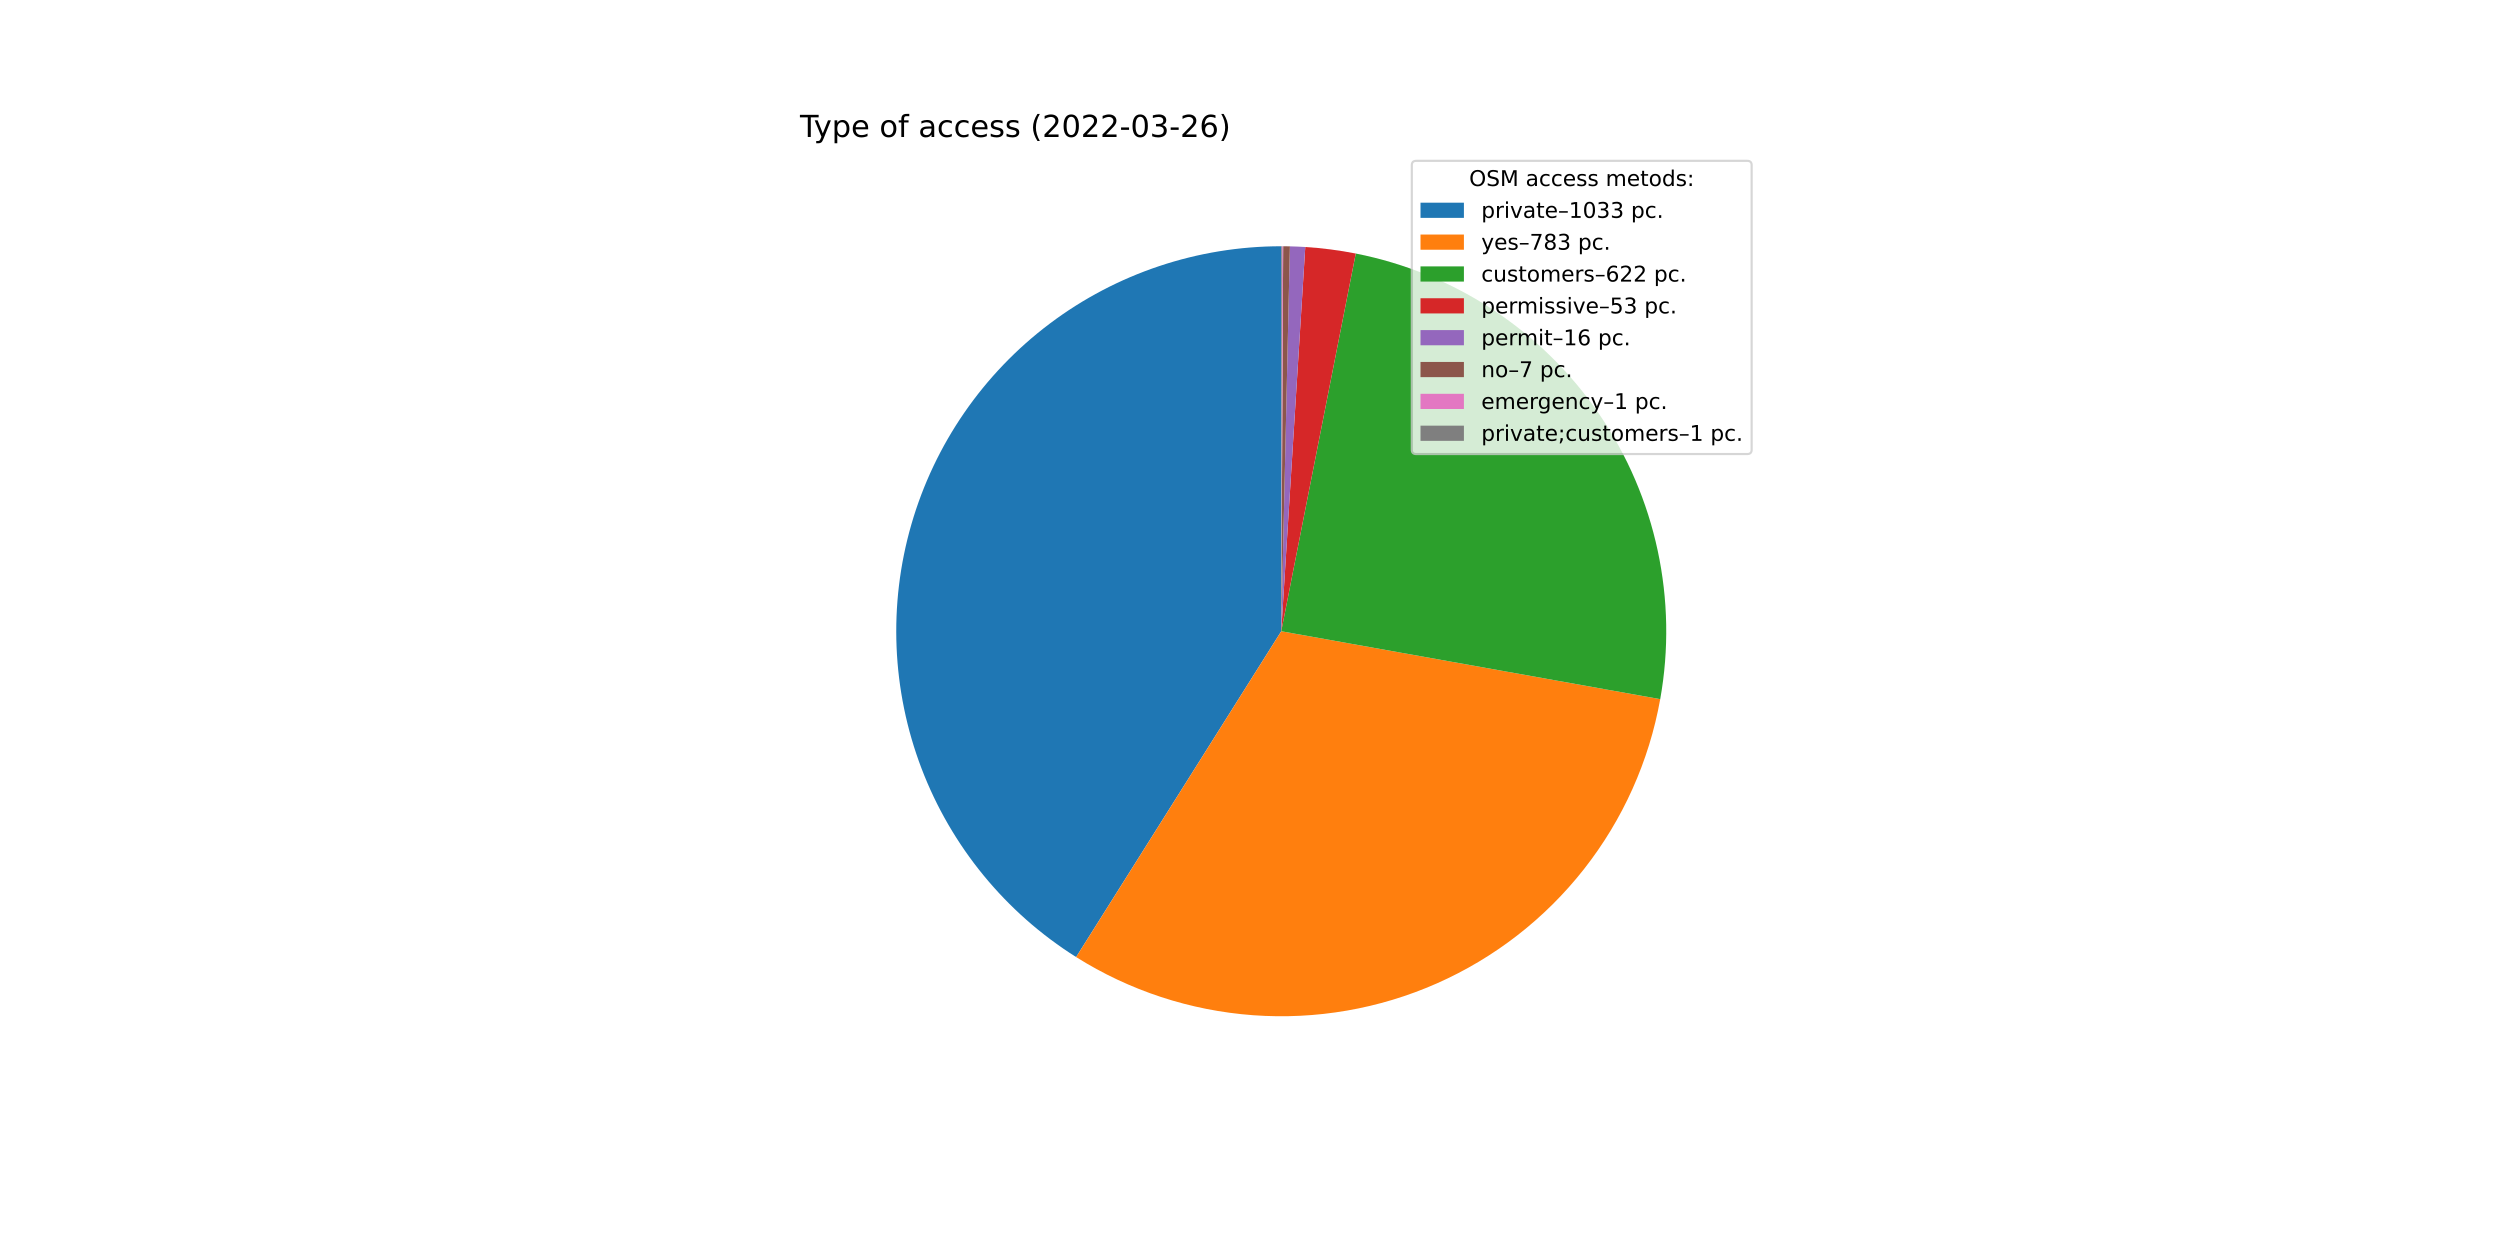
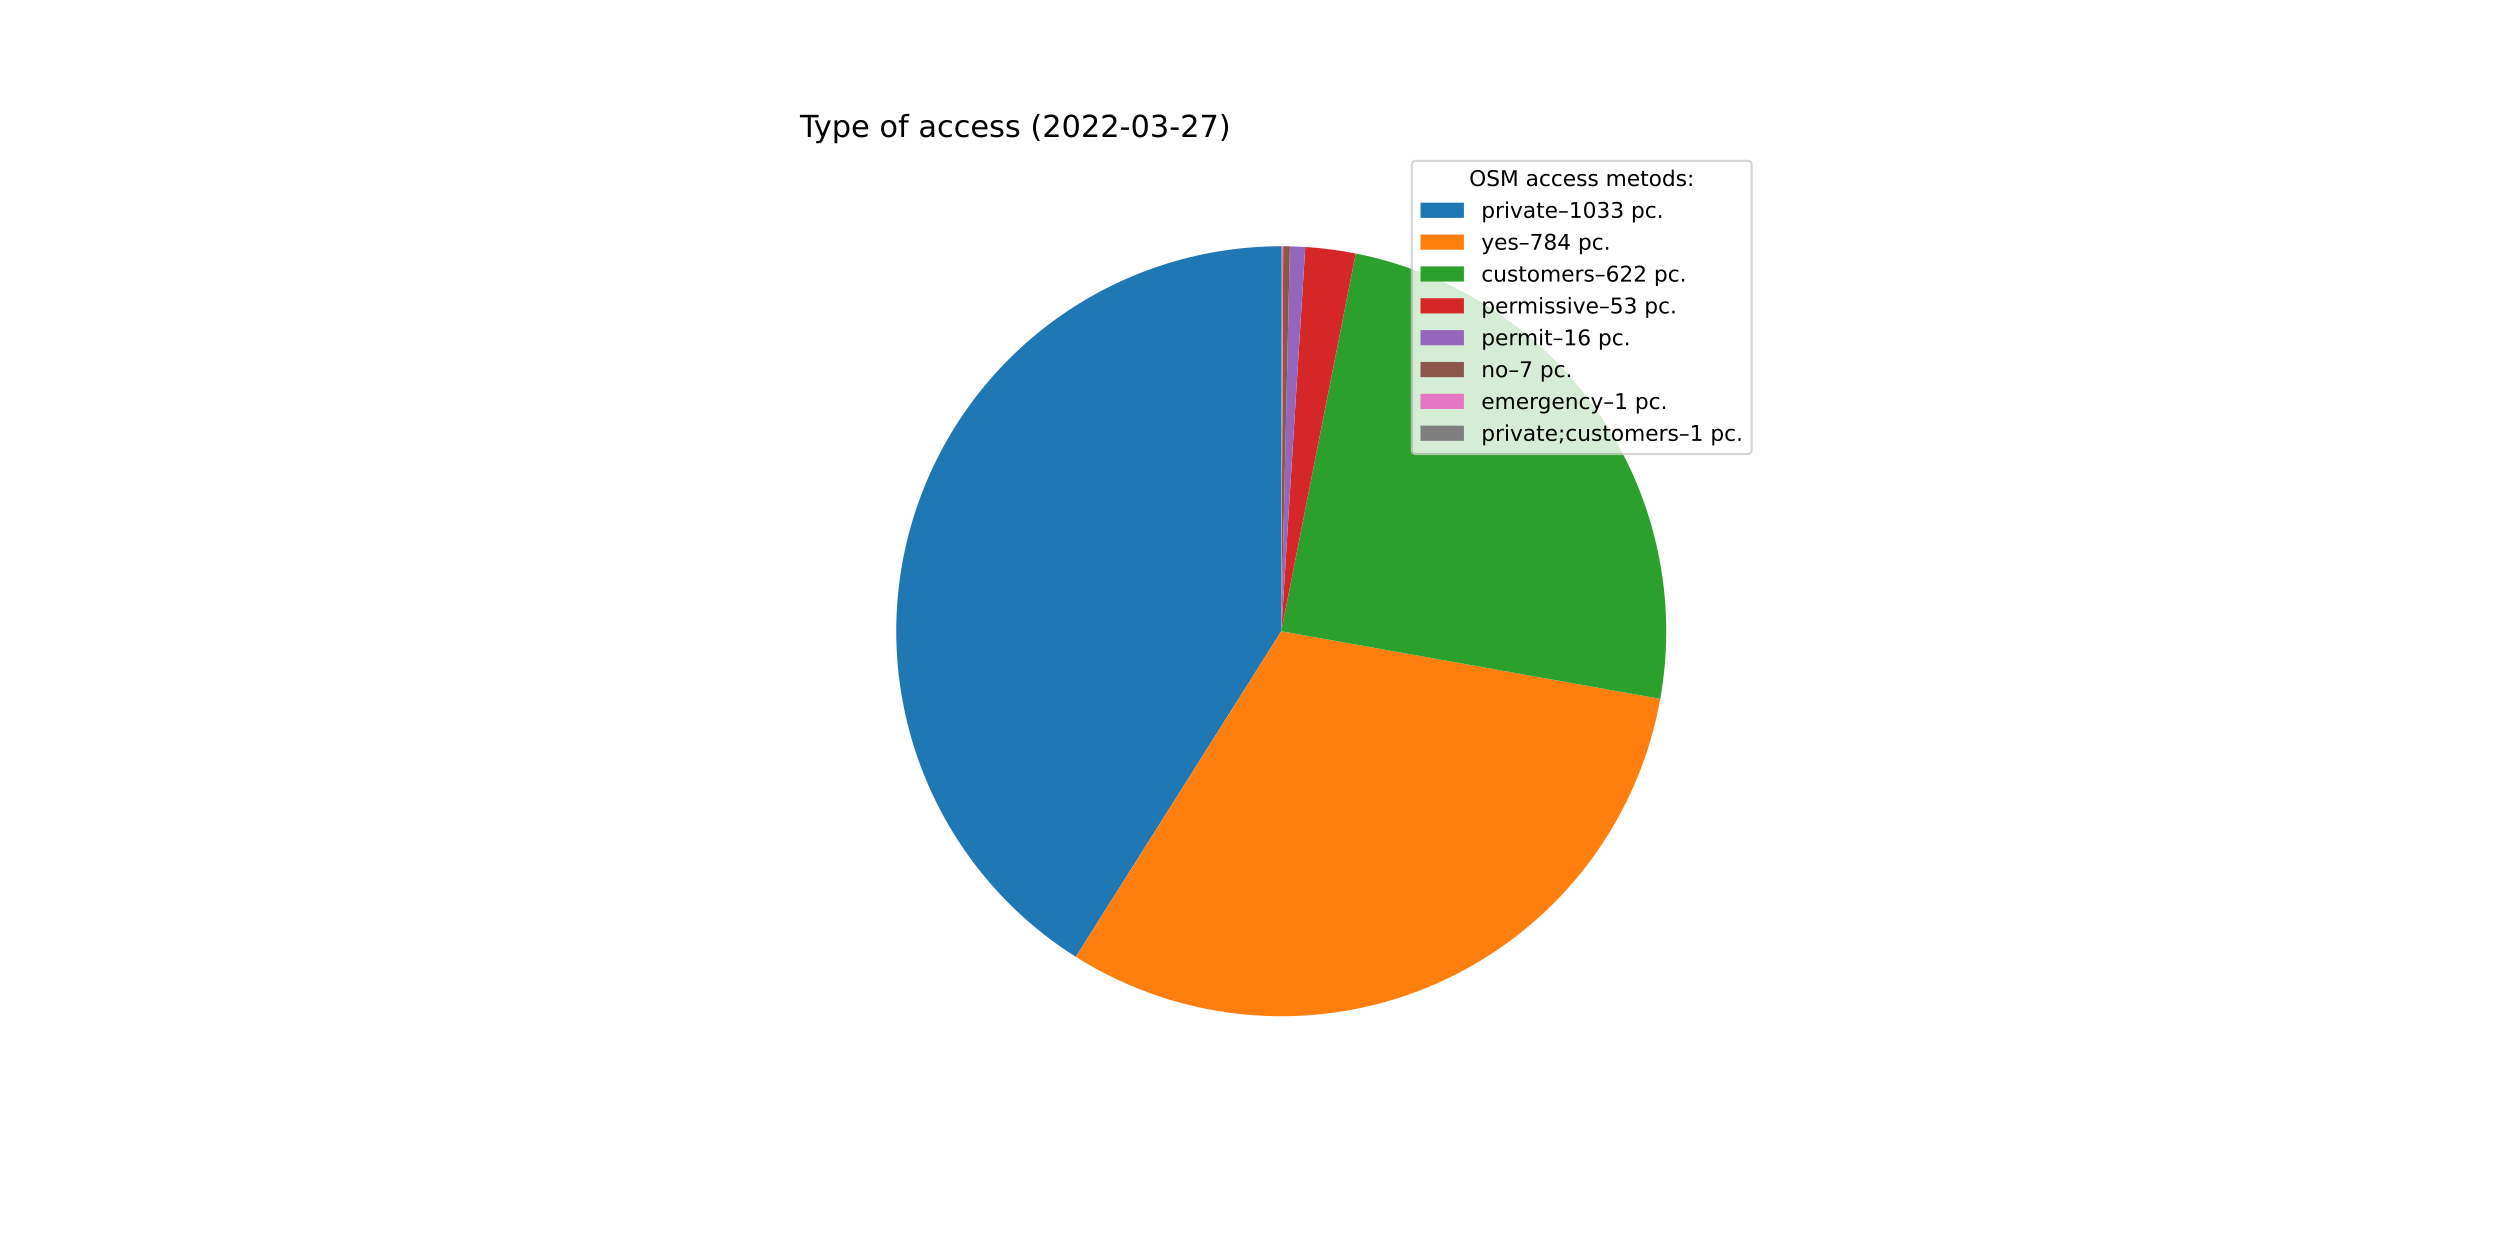
<svg xmlns="http://www.w3.org/2000/svg" xmlns:xlink="http://www.w3.org/1999/xlink" width="1152pt" height="576pt" viewBox="0 0 1152 576" version="1.1">
  <defs>
    <style type="text/css">*{stroke-linejoin: round; stroke-linecap: butt}</style>
  </defs>
  <g id="figure_1">
    <g id="patch_1">
      <path d="M 0 576  L 1152 576  L 1152 0  L 0 0  z " style="fill: #ffffff" />
    </g>
    <g id="axes_1">
      <g id="patch_2">
-         <path d="M 590.4 113.472  C 551.934 113.472 514.493 125.982 483.753 149.105  C 453.014 172.229 430.613 204.734 419.947 241.691  C 409.282 278.649 410.921 318.091 424.614 354.037  C 438.308 389.982 463.328 420.517 495.879 441.011  L 590.4 290.88  L 590.4 113.472  z " style="fill: #1f77b4" />
+         <path d="M 590.4 113.472  C 551.95 113.472 514.523 125.972 483.789 149.078  C 453.056 172.184 430.652 204.667 419.973 241.604  C 409.293 278.541 410.906 317.968 424.566 353.909  C 438.226 389.851 463.208 420.395 495.725 440.914  L 590.4 290.88  L 590.4 113.472  z " style="fill: #1f77b4" />
      </g>
      <g id="patch_3">
-         <path d="M 495.879 441.011  C 520.464 456.49 548.479 465.695 577.453 467.815  C 606.427 469.935 635.483 464.906 662.059 453.172  C 688.635 441.437 711.926 423.352 729.879 400.512  C 747.832 377.672 759.903 350.767 765.027 322.171  L 590.4 290.88  L 495.879 441.011  z " style="fill: #ff7f0e" />
+         <path d="M 495.725 440.914  C 520.316 456.432 548.349 465.668 577.347 467.807  C 606.346 469.947 635.43 464.924 662.032 453.184  C 688.634 441.443 711.945 423.341 729.908 400.475  C 747.871 377.61 759.94 350.675 765.048 322.05  L 590.4 290.88  L 495.725 440.914  z " style="fill: #ff7f0e" />
      </g>
      <g id="patch_4">
-         <path d="M 765.027 322.171  C 773.228 276.403 763.116 229.196 736.886 190.803  C 710.657 152.41 670.357 125.827 624.739 116.827  L 590.4 290.88  L 765.027 322.171  z " style="fill: #2ca02c" />
+         <path d="M 765.048 322.05  C 773.214 276.294 763.081 229.114 736.848 190.747  C 710.614 152.379 670.326 125.817 624.725 116.824  L 590.4 290.88  L 765.048 322.05  z " style="fill: #2ca02c" />
      </g>
      <g id="patch_5">
-         <path d="M 624.739 116.827  C 620.899 116.069 617.035 115.439 613.154 114.937  C 609.272 114.435 605.375 114.062 601.469 113.818  L 590.4 290.88  L 624.739 116.827  z " style="fill: #d62728" />
+         <path d="M 624.725 116.824  C 620.887 116.067 617.025 115.438 613.145 114.936  C 609.265 114.434 605.369 114.061 601.464 113.817  L 590.4 290.88  L 624.725 116.824  z " style="fill: #d62728" />
      </g>
      <g id="patch_6">
-         <path d="M 601.469 113.818  C 600.29 113.744 599.11 113.682 597.929 113.632  C 596.749 113.582 595.568 113.543 594.387 113.517  L 590.4 290.88  L 601.469 113.818  z " style="fill: #9467bd" />
+         <path d="M 601.464 113.817  C 600.286 113.744 599.106 113.682 597.926 113.632  C 596.747 113.582 595.566 113.543 594.385 113.517  L 590.4 290.88  L 601.464 113.817  z " style="fill: #9467bd" />
      </g>
      <g id="patch_7">
-         <path d="M 594.387 113.517  C 593.87 113.505 593.353 113.496 592.837 113.489  C 592.32 113.482 591.803 113.477 591.286 113.474  L 590.4 290.88  L 594.387 113.517  z " style="fill: #8c564b" />
+         <path d="M 594.385 113.517  C 593.869 113.505 593.352 113.496 592.836 113.489  C 592.319 113.482 591.802 113.477 591.286 113.474  L 590.4 290.88  L 594.385 113.517  z " style="fill: #8c564b" />
      </g>
      <g id="patch_8">
-         <path d="M 591.286 113.474  C 591.212 113.474 591.138 113.474 591.065 113.473  C 590.991 113.473 590.917 113.473 590.843 113.473  L 590.4 290.88  L 591.286 113.474  z " style="fill: #e377c2" />
+         <path d="M 591.286 113.474  C 591.212 113.474 591.138 113.474 591.064 113.473  C 590.99 113.473 590.917 113.473 590.843 113.473  L 590.4 290.88  L 591.286 113.474  z " style="fill: #e377c2" />
      </g>
      <g id="patch_9">
        <path d="M 590.843 113.473  C 590.769 113.472 590.695 113.472 590.621 113.472  C 590.548 113.472 590.474 113.472 590.4 113.472  L 590.4 290.88  L 590.843 113.473  z " style="fill: #7f7f7f" />
      </g>
      <g id="matplotlib.axis_1" />
      <g id="matplotlib.axis_2" />
      <g id="text_1">
        <g transform="translate(368.64 63.12)scale(0.14 -0.14)">
          <defs>
            <path id="DejaVuSans-54" d="M -19 4666  L 3928 4666  L 3928 4134  L 2272 4134  L 2272 0  L 1638 0  L 1638 4134  L -19 4134  L -19 4666  z " transform="scale(0.015625)" />
            <path id="DejaVuSans-79" d="M 2059 -325  Q 1816 -950 1584 -1140  Q 1353 -1331 966 -1331  L 506 -1331  L 506 -850  L 844 -850  Q 1081 -850 1212 -737  Q 1344 -625 1503 -206  L 1606 56  L 191 3500  L 800 3500  L 1894 763  L 2988 3500  L 3597 3500  L 2059 -325  z " transform="scale(0.015625)" />
            <path id="DejaVuSans-70" d="M 1159 525  L 1159 -1331  L 581 -1331  L 581 3500  L 1159 3500  L 1159 2969  Q 1341 3281 1617 3432  Q 1894 3584 2278 3584  Q 2916 3584 3314 3078  Q 3713 2572 3713 1747  Q 3713 922 3314 415  Q 2916 -91 2278 -91  Q 1894 -91 1617 61  Q 1341 213 1159 525  z M 3116 1747  Q 3116 2381 2855 2742  Q 2594 3103 2138 3103  Q 1681 3103 1420 2742  Q 1159 2381 1159 1747  Q 1159 1113 1420 752  Q 1681 391 2138 391  Q 2594 391 2855 752  Q 3116 1113 3116 1747  z " transform="scale(0.015625)" />
            <path id="DejaVuSans-65" d="M 3597 1894  L 3597 1613  L 953 1613  Q 991 1019 1311 708  Q 1631 397 2203 397  Q 2534 397 2845 478  Q 3156 559 3463 722  L 3463 178  Q 3153 47 2828 -22  Q 2503 -91 2169 -91  Q 1331 -91 842 396  Q 353 884 353 1716  Q 353 2575 817 3079  Q 1281 3584 2069 3584  Q 2775 3584 3186 3129  Q 3597 2675 3597 1894  z M 3022 2063  Q 3016 2534 2758 2815  Q 2500 3097 2075 3097  Q 1594 3097 1305 2825  Q 1016 2553 972 2059  L 3022 2063  z " transform="scale(0.015625)" />
            <path id="DejaVuSans-20" transform="scale(0.015625)" />
            <path id="DejaVuSans-6f" d="M 1959 3097  Q 1497 3097 1228 2736  Q 959 2375 959 1747  Q 959 1119 1226 758  Q 1494 397 1959 397  Q 2419 397 2687 759  Q 2956 1122 2956 1747  Q 2956 2369 2687 2733  Q 2419 3097 1959 3097  z M 1959 3584  Q 2709 3584 3137 3096  Q 3566 2609 3566 1747  Q 3566 888 3137 398  Q 2709 -91 1959 -91  Q 1206 -91 779 398  Q 353 888 353 1747  Q 353 2609 779 3096  Q 1206 3584 1959 3584  z " transform="scale(0.015625)" />
            <path id="DejaVuSans-66" d="M 2375 4863  L 2375 4384  L 1825 4384  Q 1516 4384 1395 4259  Q 1275 4134 1275 3809  L 1275 3500  L 2222 3500  L 2222 3053  L 1275 3053  L 1275 0  L 697 0  L 697 3053  L 147 3053  L 147 3500  L 697 3500  L 697 3744  Q 697 4328 969 4595  Q 1241 4863 1831 4863  L 2375 4863  z " transform="scale(0.015625)" />
            <path id="DejaVuSans-61" d="M 2194 1759  Q 1497 1759 1228 1600  Q 959 1441 959 1056  Q 959 750 1161 570  Q 1363 391 1709 391  Q 2188 391 2477 730  Q 2766 1069 2766 1631  L 2766 1759  L 2194 1759  z M 3341 1997  L 3341 0  L 2766 0  L 2766 531  Q 2569 213 2275 61  Q 1981 -91 1556 -91  Q 1019 -91 701 211  Q 384 513 384 1019  Q 384 1609 779 1909  Q 1175 2209 1959 2209  L 2766 2209  L 2766 2266  Q 2766 2663 2505 2880  Q 2244 3097 1772 3097  Q 1472 3097 1187 3025  Q 903 2953 641 2809  L 641 3341  Q 956 3463 1253 3523  Q 1550 3584 1831 3584  Q 2591 3584 2966 3190  Q 3341 2797 3341 1997  z " transform="scale(0.015625)" />
            <path id="DejaVuSans-63" d="M 3122 3366  L 3122 2828  Q 2878 2963 2633 3030  Q 2388 3097 2138 3097  Q 1578 3097 1268 2742  Q 959 2388 959 1747  Q 959 1106 1268 751  Q 1578 397 2138 397  Q 2388 397 2633 464  Q 2878 531 3122 666  L 3122 134  Q 2881 22 2623 -34  Q 2366 -91 2075 -91  Q 1284 -91 818 406  Q 353 903 353 1747  Q 353 2603 823 3093  Q 1294 3584 2113 3584  Q 2378 3584 2631 3529  Q 2884 3475 3122 3366  z " transform="scale(0.015625)" />
            <path id="DejaVuSans-73" d="M 2834 3397  L 2834 2853  Q 2591 2978 2328 3040  Q 2066 3103 1784 3103  Q 1356 3103 1142 2972  Q 928 2841 928 2578  Q 928 2378 1081 2264  Q 1234 2150 1697 2047  L 1894 2003  Q 2506 1872 2764 1633  Q 3022 1394 3022 966  Q 3022 478 2636 193  Q 2250 -91 1575 -91  Q 1294 -91 989 -36  Q 684 19 347 128  L 347 722  Q 666 556 975 473  Q 1284 391 1588 391  Q 1994 391 2212 530  Q 2431 669 2431 922  Q 2431 1156 2273 1281  Q 2116 1406 1581 1522  L 1381 1569  Q 847 1681 609 1914  Q 372 2147 372 2553  Q 372 3047 722 3315  Q 1072 3584 1716 3584  Q 2034 3584 2315 3537  Q 2597 3491 2834 3397  z " transform="scale(0.015625)" />
            <path id="DejaVuSans-28" d="M 1984 4856  Q 1566 4138 1362 3434  Q 1159 2731 1159 2009  Q 1159 1288 1364 580  Q 1569 -128 1984 -844  L 1484 -844  Q 1016 -109 783 600  Q 550 1309 550 2009  Q 550 2706 781 3412  Q 1013 4119 1484 4856  L 1984 4856  z " transform="scale(0.015625)" />
            <path id="DejaVuSans-32" d="M 1228 531  L 3431 531  L 3431 0  L 469 0  L 469 531  Q 828 903 1448 1529  Q 2069 2156 2228 2338  Q 2531 2678 2651 2914  Q 2772 3150 2772 3378  Q 2772 3750 2511 3984  Q 2250 4219 1831 4219  Q 1534 4219 1204 4116  Q 875 4013 500 3803  L 500 4441  Q 881 4594 1212 4672  Q 1544 4750 1819 4750  Q 2544 4750 2975 4387  Q 3406 4025 3406 3419  Q 3406 3131 3298 2873  Q 3191 2616 2906 2266  Q 2828 2175 2409 1742  Q 1991 1309 1228 531  z " transform="scale(0.015625)" />
            <path id="DejaVuSans-30" d="M 2034 4250  Q 1547 4250 1301 3770  Q 1056 3291 1056 2328  Q 1056 1369 1301 889  Q 1547 409 2034 409  Q 2525 409 2770 889  Q 3016 1369 3016 2328  Q 3016 3291 2770 3770  Q 2525 4250 2034 4250  z M 2034 4750  Q 2819 4750 3233 4129  Q 3647 3509 3647 2328  Q 3647 1150 3233 529  Q 2819 -91 2034 -91  Q 1250 -91 836 529  Q 422 1150 422 2328  Q 422 3509 836 4129  Q 1250 4750 2034 4750  z " transform="scale(0.015625)" />
            <path id="DejaVuSans-2d" d="M 313 2009  L 1997 2009  L 1997 1497  L 313 1497  L 313 2009  z " transform="scale(0.015625)" />
            <path id="DejaVuSans-33" d="M 2597 2516  Q 3050 2419 3304 2112  Q 3559 1806 3559 1356  Q 3559 666 3084 287  Q 2609 -91 1734 -91  Q 1441 -91 1130 -33  Q 819 25 488 141  L 488 750  Q 750 597 1062 519  Q 1375 441 1716 441  Q 2309 441 2620 675  Q 2931 909 2931 1356  Q 2931 1769 2642 2001  Q 2353 2234 1838 2234  L 1294 2234  L 1294 2753  L 1863 2753  Q 2328 2753 2575 2939  Q 2822 3125 2822 3475  Q 2822 3834 2567 4026  Q 2313 4219 1838 4219  Q 1578 4219 1281 4162  Q 984 4106 628 3988  L 628 4550  Q 988 4650 1302 4700  Q 1616 4750 1894 4750  Q 2613 4750 3031 4423  Q 3450 4097 3450 3541  Q 3450 3153 3228 2886  Q 3006 2619 2597 2516  z " transform="scale(0.015625)" />
-             <path id="DejaVuSans-36" d="M 2113 2584  Q 1688 2584 1439 2293  Q 1191 2003 1191 1497  Q 1191 994 1439 701  Q 1688 409 2113 409  Q 2538 409 2786 701  Q 3034 994 3034 1497  Q 3034 2003 2786 2293  Q 2538 2584 2113 2584  z M 3366 4563  L 3366 3988  Q 3128 4100 2886 4159  Q 2644 4219 2406 4219  Q 1781 4219 1451 3797  Q 1122 3375 1075 2522  Q 1259 2794 1537 2939  Q 1816 3084 2150 3084  Q 2853 3084 3261 2657  Q 3669 2231 3669 1497  Q 3669 778 3244 343  Q 2819 -91 2113 -91  Q 1303 -91 875 529  Q 447 1150 447 2328  Q 447 3434 972 4092  Q 1497 4750 2381 4750  Q 2619 4750 2861 4703  Q 3103 4656 3366 4563  z " transform="scale(0.015625)" />
+             <path id="DejaVuSans-37" d="M 525 4666  L 3525 4666  L 3525 4397  L 1831 0  L 1172 0  L 2766 4134  L 525 4134  L 525 4666  z " transform="scale(0.015625)" />
            <path id="DejaVuSans-29" d="M 513 4856  L 1013 4856  Q 1481 4119 1714 3412  Q 1947 2706 1947 2009  Q 1947 1309 1714 600  Q 1481 -109 1013 -844  L 513 -844  Q 928 -128 1133 580  Q 1338 1288 1338 2009  Q 1338 2731 1133 3434  Q 928 4138 513 4856  z " transform="scale(0.015625)" />
          </defs>
          <use xlink:href="#DejaVuSans-54" />
          <use xlink:href="#DejaVuSans-79" x="45.459" />
          <use xlink:href="#DejaVuSans-70" x="104.639" />
          <use xlink:href="#DejaVuSans-65" x="168.115" />
          <use xlink:href="#DejaVuSans-20" x="229.639" />
          <use xlink:href="#DejaVuSans-6f" x="261.426" />
          <use xlink:href="#DejaVuSans-66" x="322.607" />
          <use xlink:href="#DejaVuSans-20" x="357.812" />
          <use xlink:href="#DejaVuSans-61" x="389.6" />
          <use xlink:href="#DejaVuSans-63" x="450.879" />
          <use xlink:href="#DejaVuSans-63" x="505.859" />
          <use xlink:href="#DejaVuSans-65" x="560.84" />
          <use xlink:href="#DejaVuSans-73" x="622.363" />
          <use xlink:href="#DejaVuSans-73" x="674.463" />
          <use xlink:href="#DejaVuSans-20" x="726.562" />
          <use xlink:href="#DejaVuSans-28" x="758.35" />
          <use xlink:href="#DejaVuSans-32" x="797.363" />
          <use xlink:href="#DejaVuSans-30" x="860.986" />
          <use xlink:href="#DejaVuSans-32" x="924.609" />
          <use xlink:href="#DejaVuSans-32" x="988.232" />
          <use xlink:href="#DejaVuSans-2d" x="1051.855" />
          <use xlink:href="#DejaVuSans-30" x="1087.939" />
          <use xlink:href="#DejaVuSans-33" x="1151.562" />
          <use xlink:href="#DejaVuSans-2d" x="1215.186" />
          <use xlink:href="#DejaVuSans-32" x="1251.27" />
-           <use xlink:href="#DejaVuSans-36" x="1314.893" />
+           <use xlink:href="#DejaVuSans-37" x="1314.893" />
          <use xlink:href="#DejaVuSans-29" x="1378.516" />
        </g>
      </g>
      <g id="legend_1">
        <g id="patch_10">
          <path d="M 652.569 209.223  L 805.16 209.223  Q 807.16 209.223 807.16 207.223  L 807.16 76.12  Q 807.16 74.12 805.16 74.12  L 652.569 74.12  Q 650.569 74.12 650.569 76.12  L 650.569 207.223  Q 650.569 209.223 652.569 209.223  z " style="fill: #ffffff; opacity: 0.8; stroke: #cccccc; stroke-linejoin: miter" />
        </g>
        <g id="text_2">
          <g transform="translate(676.9842 85.71844)scale(0.1 -0.1)">
            <defs>
              <path id="DejaVuSans-4f" d="M 2522 4238  Q 1834 4238 1429 3725  Q 1025 3213 1025 2328  Q 1025 1447 1429 934  Q 1834 422 2522 422  Q 3209 422 3611 934  Q 4013 1447 4013 2328  Q 4013 3213 3611 3725  Q 3209 4238 2522 4238  z M 2522 4750  Q 3503 4750 4090 4092  Q 4678 3434 4678 2328  Q 4678 1225 4090 567  Q 3503 -91 2522 -91  Q 1538 -91 948 565  Q 359 1222 359 2328  Q 359 3434 948 4092  Q 1538 4750 2522 4750  z " transform="scale(0.015625)" />
              <path id="DejaVuSans-53" d="M 3425 4513  L 3425 3897  Q 3066 4069 2747 4153  Q 2428 4238 2131 4238  Q 1616 4238 1336 4038  Q 1056 3838 1056 3469  Q 1056 3159 1242 3001  Q 1428 2844 1947 2747  L 2328 2669  Q 3034 2534 3370 2195  Q 3706 1856 3706 1288  Q 3706 609 3251 259  Q 2797 -91 1919 -91  Q 1588 -91 1214 -16  Q 841 59 441 206  L 441 856  Q 825 641 1194 531  Q 1563 422 1919 422  Q 2459 422 2753 634  Q 3047 847 3047 1241  Q 3047 1584 2836 1778  Q 2625 1972 2144 2069  L 1759 2144  Q 1053 2284 737 2584  Q 422 2884 422 3419  Q 422 4038 858 4394  Q 1294 4750 2059 4750  Q 2388 4750 2728 4690  Q 3069 4631 3425 4513  z " transform="scale(0.015625)" />
              <path id="DejaVuSans-4d" d="M 628 4666  L 1569 4666  L 2759 1491  L 3956 4666  L 4897 4666  L 4897 0  L 4281 0  L 4281 4097  L 3078 897  L 2444 897  L 1241 4097  L 1241 0  L 628 0  L 628 4666  z " transform="scale(0.015625)" />
              <path id="DejaVuSans-6d" d="M 3328 2828  Q 3544 3216 3844 3400  Q 4144 3584 4550 3584  Q 5097 3584 5394 3201  Q 5691 2819 5691 2113  L 5691 0  L 5113 0  L 5113 2094  Q 5113 2597 4934 2840  Q 4756 3084 4391 3084  Q 3944 3084 3684 2787  Q 3425 2491 3425 1978  L 3425 0  L 2847 0  L 2847 2094  Q 2847 2600 2669 2842  Q 2491 3084 2119 3084  Q 1678 3084 1418 2786  Q 1159 2488 1159 1978  L 1159 0  L 581 0  L 581 3500  L 1159 3500  L 1159 2956  Q 1356 3278 1631 3431  Q 1906 3584 2284 3584  Q 2666 3584 2933 3390  Q 3200 3197 3328 2828  z " transform="scale(0.015625)" />
              <path id="DejaVuSans-74" d="M 1172 4494  L 1172 3500  L 2356 3500  L 2356 3053  L 1172 3053  L 1172 1153  Q 1172 725 1289 603  Q 1406 481 1766 481  L 2356 481  L 2356 0  L 1766 0  Q 1100 0 847 248  Q 594 497 594 1153  L 594 3053  L 172 3053  L 172 3500  L 594 3500  L 594 4494  L 1172 4494  z " transform="scale(0.015625)" />
              <path id="DejaVuSans-64" d="M 2906 2969  L 2906 4863  L 3481 4863  L 3481 0  L 2906 0  L 2906 525  Q 2725 213 2448 61  Q 2172 -91 1784 -91  Q 1150 -91 751 415  Q 353 922 353 1747  Q 353 2572 751 3078  Q 1150 3584 1784 3584  Q 2172 3584 2448 3432  Q 2725 3281 2906 2969  z M 947 1747  Q 947 1113 1208 752  Q 1469 391 1925 391  Q 2381 391 2643 752  Q 2906 1113 2906 1747  Q 2906 2381 2643 2742  Q 2381 3103 1925 3103  Q 1469 3103 1208 2742  Q 947 2381 947 1747  z " transform="scale(0.015625)" />
              <path id="DejaVuSans-3a" d="M 750 794  L 1409 794  L 1409 0  L 750 0  L 750 794  z M 750 3309  L 1409 3309  L 1409 2516  L 750 2516  L 750 3309  z " transform="scale(0.015625)" />
            </defs>
            <use xlink:href="#DejaVuSans-4f" />
            <use xlink:href="#DejaVuSans-53" x="78.711" />
            <use xlink:href="#DejaVuSans-4d" x="142.188" />
            <use xlink:href="#DejaVuSans-20" x="228.467" />
            <use xlink:href="#DejaVuSans-61" x="260.254" />
            <use xlink:href="#DejaVuSans-63" x="321.533" />
            <use xlink:href="#DejaVuSans-63" x="376.514" />
            <use xlink:href="#DejaVuSans-65" x="431.494" />
            <use xlink:href="#DejaVuSans-73" x="493.018" />
            <use xlink:href="#DejaVuSans-73" x="545.117" />
            <use xlink:href="#DejaVuSans-20" x="597.217" />
            <use xlink:href="#DejaVuSans-6d" x="629.004" />
            <use xlink:href="#DejaVuSans-65" x="726.416" />
            <use xlink:href="#DejaVuSans-74" x="787.939" />
            <use xlink:href="#DejaVuSans-6f" x="827.148" />
            <use xlink:href="#DejaVuSans-64" x="888.33" />
            <use xlink:href="#DejaVuSans-73" x="951.807" />
            <use xlink:href="#DejaVuSans-3a" x="1003.906" />
          </g>
        </g>
        <g id="patch_11">
          <path d="M 654.569 100.397  L 674.569 100.397  L 674.569 93.397  L 654.569 93.397  z " style="fill: #1f77b4" />
        </g>
        <g id="text_3">
          <g transform="translate(682.5694 100.3966)scale(0.1 -0.1)">
            <defs>
              <path id="DejaVuSans-72" d="M 2631 2963  Q 2534 3019 2420 3045  Q 2306 3072 2169 3072  Q 1681 3072 1420 2755  Q 1159 2438 1159 1844  L 1159 0  L 581 0  L 581 3500  L 1159 3500  L 1159 2956  Q 1341 3275 1631 3429  Q 1922 3584 2338 3584  Q 2397 3584 2469 3576  Q 2541 3569 2628 3553  L 2631 2963  z " transform="scale(0.015625)" />
              <path id="DejaVuSans-69" d="M 603 3500  L 1178 3500  L 1178 0  L 603 0  L 603 3500  z M 603 4863  L 1178 4863  L 1178 4134  L 603 4134  L 603 4863  z " transform="scale(0.015625)" />
              <path id="DejaVuSans-76" d="M 191 3500  L 800 3500  L 1894 563  L 2988 3500  L 3597 3500  L 2284 0  L 1503 0  L 191 3500  z " transform="scale(0.015625)" />
              <path id="DejaVuSans-2013" d="M 313 1978  L 2888 1978  L 2888 1528  L 313 1528  L 313 1978  z " transform="scale(0.015625)" />
              <path id="DejaVuSans-31" d="M 794 531  L 1825 531  L 1825 4091  L 703 3866  L 703 4441  L 1819 4666  L 2450 4666  L 2450 531  L 3481 531  L 3481 0  L 794 0  L 794 531  z " transform="scale(0.015625)" />
              <path id="DejaVuSans-2e" d="M 684 794  L 1344 794  L 1344 0  L 684 0  L 684 794  z " transform="scale(0.015625)" />
            </defs>
            <use xlink:href="#DejaVuSans-70" />
            <use xlink:href="#DejaVuSans-72" x="63.477" />
            <use xlink:href="#DejaVuSans-69" x="104.59" />
            <use xlink:href="#DejaVuSans-76" x="132.373" />
            <use xlink:href="#DejaVuSans-61" x="191.553" />
            <use xlink:href="#DejaVuSans-74" x="252.832" />
            <use xlink:href="#DejaVuSans-65" x="292.041" />
            <use xlink:href="#DejaVuSans-2013" x="353.564" />
            <use xlink:href="#DejaVuSans-31" x="403.564" />
            <use xlink:href="#DejaVuSans-30" x="467.188" />
            <use xlink:href="#DejaVuSans-33" x="530.811" />
            <use xlink:href="#DejaVuSans-33" x="594.434" />
            <use xlink:href="#DejaVuSans-20" x="658.057" />
            <use xlink:href="#DejaVuSans-70" x="689.844" />
            <use xlink:href="#DejaVuSans-63" x="753.32" />
            <use xlink:href="#DejaVuSans-2e" x="808.301" />
          </g>
        </g>
        <g id="patch_12">
          <path d="M 654.569 115.075  L 674.569 115.075  L 674.569 108.075  L 654.569 108.075  z " style="fill: #ff7f0e" />
        </g>
        <g id="text_4">
          <g transform="translate(682.5694 115.0747)scale(0.1 -0.1)">
            <defs>
-               <path id="DejaVuSans-37" d="M 525 4666  L 3525 4666  L 3525 4397  L 1831 0  L 1172 0  L 2766 4134  L 525 4134  L 525 4666  z " transform="scale(0.015625)" />
              <path id="DejaVuSans-38" d="M 2034 2216  Q 1584 2216 1326 1975  Q 1069 1734 1069 1313  Q 1069 891 1326 650  Q 1584 409 2034 409  Q 2484 409 2743 651  Q 3003 894 3003 1313  Q 3003 1734 2745 1975  Q 2488 2216 2034 2216  z M 1403 2484  Q 997 2584 770 2862  Q 544 3141 544 3541  Q 544 4100 942 4425  Q 1341 4750 2034 4750  Q 2731 4750 3128 4425  Q 3525 4100 3525 3541  Q 3525 3141 3298 2862  Q 3072 2584 2669 2484  Q 3125 2378 3379 2068  Q 3634 1759 3634 1313  Q 3634 634 3220 271  Q 2806 -91 2034 -91  Q 1263 -91 848 271  Q 434 634 434 1313  Q 434 1759 690 2068  Q 947 2378 1403 2484  z M 1172 3481  Q 1172 3119 1398 2916  Q 1625 2713 2034 2713  Q 2441 2713 2670 2916  Q 2900 3119 2900 3481  Q 2900 3844 2670 4047  Q 2441 4250 2034 4250  Q 1625 4250 1398 4047  Q 1172 3844 1172 3481  z " transform="scale(0.015625)" />
+               <path id="DejaVuSans-34" d="M 2419 4116  L 825 1625  L 2419 1625  L 2419 4116  z M 2253 4666  L 3047 4666  L 3047 1625  L 3713 1625  L 3713 1100  L 3047 1100  L 3047 0  L 2419 0  L 2419 1100  L 313 1100  L 313 1709  L 2253 4666  z " transform="scale(0.015625)" />
            </defs>
            <use xlink:href="#DejaVuSans-79" />
            <use xlink:href="#DejaVuSans-65" x="59.18" />
            <use xlink:href="#DejaVuSans-73" x="120.703" />
            <use xlink:href="#DejaVuSans-2013" x="172.803" />
            <use xlink:href="#DejaVuSans-37" x="222.803" />
            <use xlink:href="#DejaVuSans-38" x="286.426" />
-             <use xlink:href="#DejaVuSans-33" x="350.049" />
+             <use xlink:href="#DejaVuSans-34" x="350.049" />
            <use xlink:href="#DejaVuSans-20" x="413.672" />
            <use xlink:href="#DejaVuSans-70" x="445.459" />
            <use xlink:href="#DejaVuSans-63" x="508.936" />
            <use xlink:href="#DejaVuSans-2e" x="563.916" />
          </g>
        </g>
        <g id="patch_13">
          <path d="M 654.569 129.753  L 674.569 129.753  L 674.569 122.753  L 654.569 122.753  z " style="fill: #2ca02c" />
        </g>
        <g id="text_5">
          <g transform="translate(682.5694 129.7528)scale(0.1 -0.1)">
            <defs>
              <path id="DejaVuSans-75" d="M 544 1381  L 544 3500  L 1119 3500  L 1119 1403  Q 1119 906 1312 657  Q 1506 409 1894 409  Q 2359 409 2629 706  Q 2900 1003 2900 1516  L 2900 3500  L 3475 3500  L 3475 0  L 2900 0  L 2900 538  Q 2691 219 2414 64  Q 2138 -91 1772 -91  Q 1169 -91 856 284  Q 544 659 544 1381  z M 1991 3584  L 1991 3584  z " transform="scale(0.015625)" />
+               <path id="DejaVuSans-36" d="M 2113 2584  Q 1688 2584 1439 2293  Q 1191 2003 1191 1497  Q 1191 994 1439 701  Q 1688 409 2113 409  Q 2538 409 2786 701  Q 3034 994 3034 1497  Q 3034 2003 2786 2293  Q 2538 2584 2113 2584  z M 3366 4563  L 3366 3988  Q 3128 4100 2886 4159  Q 2644 4219 2406 4219  Q 1781 4219 1451 3797  Q 1122 3375 1075 2522  Q 1259 2794 1537 2939  Q 1816 3084 2150 3084  Q 2853 3084 3261 2657  Q 3669 2231 3669 1497  Q 3669 778 3244 343  Q 2819 -91 2113 -91  Q 1303 -91 875 529  Q 447 1150 447 2328  Q 447 3434 972 4092  Q 1497 4750 2381 4750  Q 2619 4750 2861 4703  Q 3103 4656 3366 4563  z " transform="scale(0.015625)" />
            </defs>
            <use xlink:href="#DejaVuSans-63" />
            <use xlink:href="#DejaVuSans-75" x="54.98" />
            <use xlink:href="#DejaVuSans-73" x="118.359" />
            <use xlink:href="#DejaVuSans-74" x="170.459" />
            <use xlink:href="#DejaVuSans-6f" x="209.668" />
            <use xlink:href="#DejaVuSans-6d" x="270.85" />
            <use xlink:href="#DejaVuSans-65" x="368.262" />
            <use xlink:href="#DejaVuSans-72" x="429.785" />
            <use xlink:href="#DejaVuSans-73" x="470.898" />
            <use xlink:href="#DejaVuSans-2013" x="522.998" />
            <use xlink:href="#DejaVuSans-36" x="572.998" />
            <use xlink:href="#DejaVuSans-32" x="636.621" />
            <use xlink:href="#DejaVuSans-32" x="700.244" />
            <use xlink:href="#DejaVuSans-20" x="763.867" />
            <use xlink:href="#DejaVuSans-70" x="795.654" />
            <use xlink:href="#DejaVuSans-63" x="859.131" />
            <use xlink:href="#DejaVuSans-2e" x="914.111" />
          </g>
        </g>
        <g id="patch_14">
          <path d="M 654.569 144.431  L 674.569 144.431  L 674.569 137.431  L 654.569 137.431  z " style="fill: #d62728" />
        </g>
        <g id="text_6">
          <g transform="translate(682.5694 144.4309)scale(0.1 -0.1)">
            <defs>
              <path id="DejaVuSans-35" d="M 691 4666  L 3169 4666  L 3169 4134  L 1269 4134  L 1269 2991  Q 1406 3038 1543 3061  Q 1681 3084 1819 3084  Q 2600 3084 3056 2656  Q 3513 2228 3513 1497  Q 3513 744 3044 326  Q 2575 -91 1722 -91  Q 1428 -91 1123 -41  Q 819 9 494 109  L 494 744  Q 775 591 1075 516  Q 1375 441 1709 441  Q 2250 441 2565 725  Q 2881 1009 2881 1497  Q 2881 1984 2565 2268  Q 2250 2553 1709 2553  Q 1456 2553 1204 2497  Q 953 2441 691 2322  L 691 4666  z " transform="scale(0.015625)" />
            </defs>
            <use xlink:href="#DejaVuSans-70" />
            <use xlink:href="#DejaVuSans-65" x="63.477" />
            <use xlink:href="#DejaVuSans-72" x="125" />
            <use xlink:href="#DejaVuSans-6d" x="164.363" />
            <use xlink:href="#DejaVuSans-69" x="261.775" />
            <use xlink:href="#DejaVuSans-73" x="289.559" />
            <use xlink:href="#DejaVuSans-73" x="341.658" />
            <use xlink:href="#DejaVuSans-69" x="393.758" />
            <use xlink:href="#DejaVuSans-76" x="421.541" />
            <use xlink:href="#DejaVuSans-65" x="480.721" />
            <use xlink:href="#DejaVuSans-2013" x="542.244" />
            <use xlink:href="#DejaVuSans-35" x="592.244" />
            <use xlink:href="#DejaVuSans-33" x="655.867" />
            <use xlink:href="#DejaVuSans-20" x="719.49" />
            <use xlink:href="#DejaVuSans-70" x="751.277" />
            <use xlink:href="#DejaVuSans-63" x="814.754" />
            <use xlink:href="#DejaVuSans-2e" x="869.734" />
          </g>
        </g>
        <g id="patch_15">
          <path d="M 654.569 159.109  L 674.569 159.109  L 674.569 152.109  L 654.569 152.109  z " style="fill: #9467bd" />
        </g>
        <g id="text_7">
          <g transform="translate(682.5694 159.1091)scale(0.1 -0.1)">
            <use xlink:href="#DejaVuSans-70" />
            <use xlink:href="#DejaVuSans-65" x="63.477" />
            <use xlink:href="#DejaVuSans-72" x="125" />
            <use xlink:href="#DejaVuSans-6d" x="164.363" />
            <use xlink:href="#DejaVuSans-69" x="261.775" />
            <use xlink:href="#DejaVuSans-74" x="289.559" />
            <use xlink:href="#DejaVuSans-2013" x="328.768" />
            <use xlink:href="#DejaVuSans-31" x="378.768" />
            <use xlink:href="#DejaVuSans-36" x="442.391" />
            <use xlink:href="#DejaVuSans-20" x="506.014" />
            <use xlink:href="#DejaVuSans-70" x="537.801" />
            <use xlink:href="#DejaVuSans-63" x="601.277" />
            <use xlink:href="#DejaVuSans-2e" x="656.258" />
          </g>
        </g>
        <g id="patch_16">
          <path d="M 654.569 173.787  L 674.569 173.787  L 674.569 166.787  L 654.569 166.787  z " style="fill: #8c564b" />
        </g>
        <g id="text_8">
          <g transform="translate(682.5694 173.7872)scale(0.1 -0.1)">
            <defs>
              <path id="DejaVuSans-6e" d="M 3513 2113  L 3513 0  L 2938 0  L 2938 2094  Q 2938 2591 2744 2837  Q 2550 3084 2163 3084  Q 1697 3084 1428 2787  Q 1159 2491 1159 1978  L 1159 0  L 581 0  L 581 3500  L 1159 3500  L 1159 2956  Q 1366 3272 1645 3428  Q 1925 3584 2291 3584  Q 2894 3584 3203 3211  Q 3513 2838 3513 2113  z " transform="scale(0.015625)" />
            </defs>
            <use xlink:href="#DejaVuSans-6e" />
            <use xlink:href="#DejaVuSans-6f" x="63.379" />
            <use xlink:href="#DejaVuSans-2013" x="124.561" />
            <use xlink:href="#DejaVuSans-37" x="174.561" />
            <use xlink:href="#DejaVuSans-20" x="238.184" />
            <use xlink:href="#DejaVuSans-70" x="269.971" />
            <use xlink:href="#DejaVuSans-63" x="333.447" />
            <use xlink:href="#DejaVuSans-2e" x="388.428" />
          </g>
        </g>
        <g id="patch_17">
          <path d="M 654.569 188.465  L 674.569 188.465  L 674.569 181.465  L 654.569 181.465  z " style="fill: #e377c2" />
        </g>
        <g id="text_9">
          <g transform="translate(682.5694 188.4653)scale(0.1 -0.1)">
            <defs>
              <path id="DejaVuSans-67" d="M 2906 1791  Q 2906 2416 2648 2759  Q 2391 3103 1925 3103  Q 1463 3103 1205 2759  Q 947 2416 947 1791  Q 947 1169 1205 825  Q 1463 481 1925 481  Q 2391 481 2648 825  Q 2906 1169 2906 1791  z M 3481 434  Q 3481 -459 3084 -895  Q 2688 -1331 1869 -1331  Q 1566 -1331 1297 -1286  Q 1028 -1241 775 -1147  L 775 -588  Q 1028 -725 1275 -790  Q 1522 -856 1778 -856  Q 2344 -856 2625 -561  Q 2906 -266 2906 331  L 2906 616  Q 2728 306 2450 153  Q 2172 0 1784 0  Q 1141 0 747 490  Q 353 981 353 1791  Q 353 2603 747 3093  Q 1141 3584 1784 3584  Q 2172 3584 2450 3431  Q 2728 3278 2906 2969  L 2906 3500  L 3481 3500  L 3481 434  z " transform="scale(0.015625)" />
            </defs>
            <use xlink:href="#DejaVuSans-65" />
            <use xlink:href="#DejaVuSans-6d" x="61.523" />
            <use xlink:href="#DejaVuSans-65" x="158.936" />
            <use xlink:href="#DejaVuSans-72" x="220.459" />
            <use xlink:href="#DejaVuSans-67" x="259.822" />
            <use xlink:href="#DejaVuSans-65" x="323.299" />
            <use xlink:href="#DejaVuSans-6e" x="384.822" />
            <use xlink:href="#DejaVuSans-63" x="448.201" />
            <use xlink:href="#DejaVuSans-79" x="503.182" />
            <use xlink:href="#DejaVuSans-2013" x="562.361" />
            <use xlink:href="#DejaVuSans-31" x="612.361" />
            <use xlink:href="#DejaVuSans-20" x="675.984" />
            <use xlink:href="#DejaVuSans-70" x="707.771" />
            <use xlink:href="#DejaVuSans-63" x="771.248" />
            <use xlink:href="#DejaVuSans-2e" x="826.229" />
          </g>
        </g>
        <g id="patch_18">
          <path d="M 654.569 203.143  L 674.569 203.143  L 674.569 196.143  L 654.569 196.143  z " style="fill: #7f7f7f" />
        </g>
        <g id="text_10">
          <g transform="translate(682.5694 203.1434)scale(0.1 -0.1)">
            <defs>
              <path id="DejaVuSans-3b" d="M 750 3309  L 1409 3309  L 1409 2516  L 750 2516  L 750 3309  z M 750 794  L 1409 794  L 1409 256  L 897 -744  L 494 -744  L 750 256  L 750 794  z " transform="scale(0.015625)" />
            </defs>
            <use xlink:href="#DejaVuSans-70" />
            <use xlink:href="#DejaVuSans-72" x="63.477" />
            <use xlink:href="#DejaVuSans-69" x="104.59" />
            <use xlink:href="#DejaVuSans-76" x="132.373" />
            <use xlink:href="#DejaVuSans-61" x="191.553" />
            <use xlink:href="#DejaVuSans-74" x="252.832" />
            <use xlink:href="#DejaVuSans-65" x="292.041" />
            <use xlink:href="#DejaVuSans-3b" x="353.564" />
            <use xlink:href="#DejaVuSans-63" x="387.256" />
            <use xlink:href="#DejaVuSans-75" x="442.236" />
            <use xlink:href="#DejaVuSans-73" x="505.615" />
            <use xlink:href="#DejaVuSans-74" x="557.715" />
            <use xlink:href="#DejaVuSans-6f" x="596.924" />
            <use xlink:href="#DejaVuSans-6d" x="658.105" />
            <use xlink:href="#DejaVuSans-65" x="755.518" />
            <use xlink:href="#DejaVuSans-72" x="817.041" />
            <use xlink:href="#DejaVuSans-73" x="858.154" />
            <use xlink:href="#DejaVuSans-2013" x="910.254" />
            <use xlink:href="#DejaVuSans-31" x="960.254" />
            <use xlink:href="#DejaVuSans-20" x="1023.877" />
            <use xlink:href="#DejaVuSans-70" x="1055.664" />
            <use xlink:href="#DejaVuSans-63" x="1119.141" />
            <use xlink:href="#DejaVuSans-2e" x="1174.121" />
          </g>
        </g>
      </g>
    </g>
  </g>
</svg>
